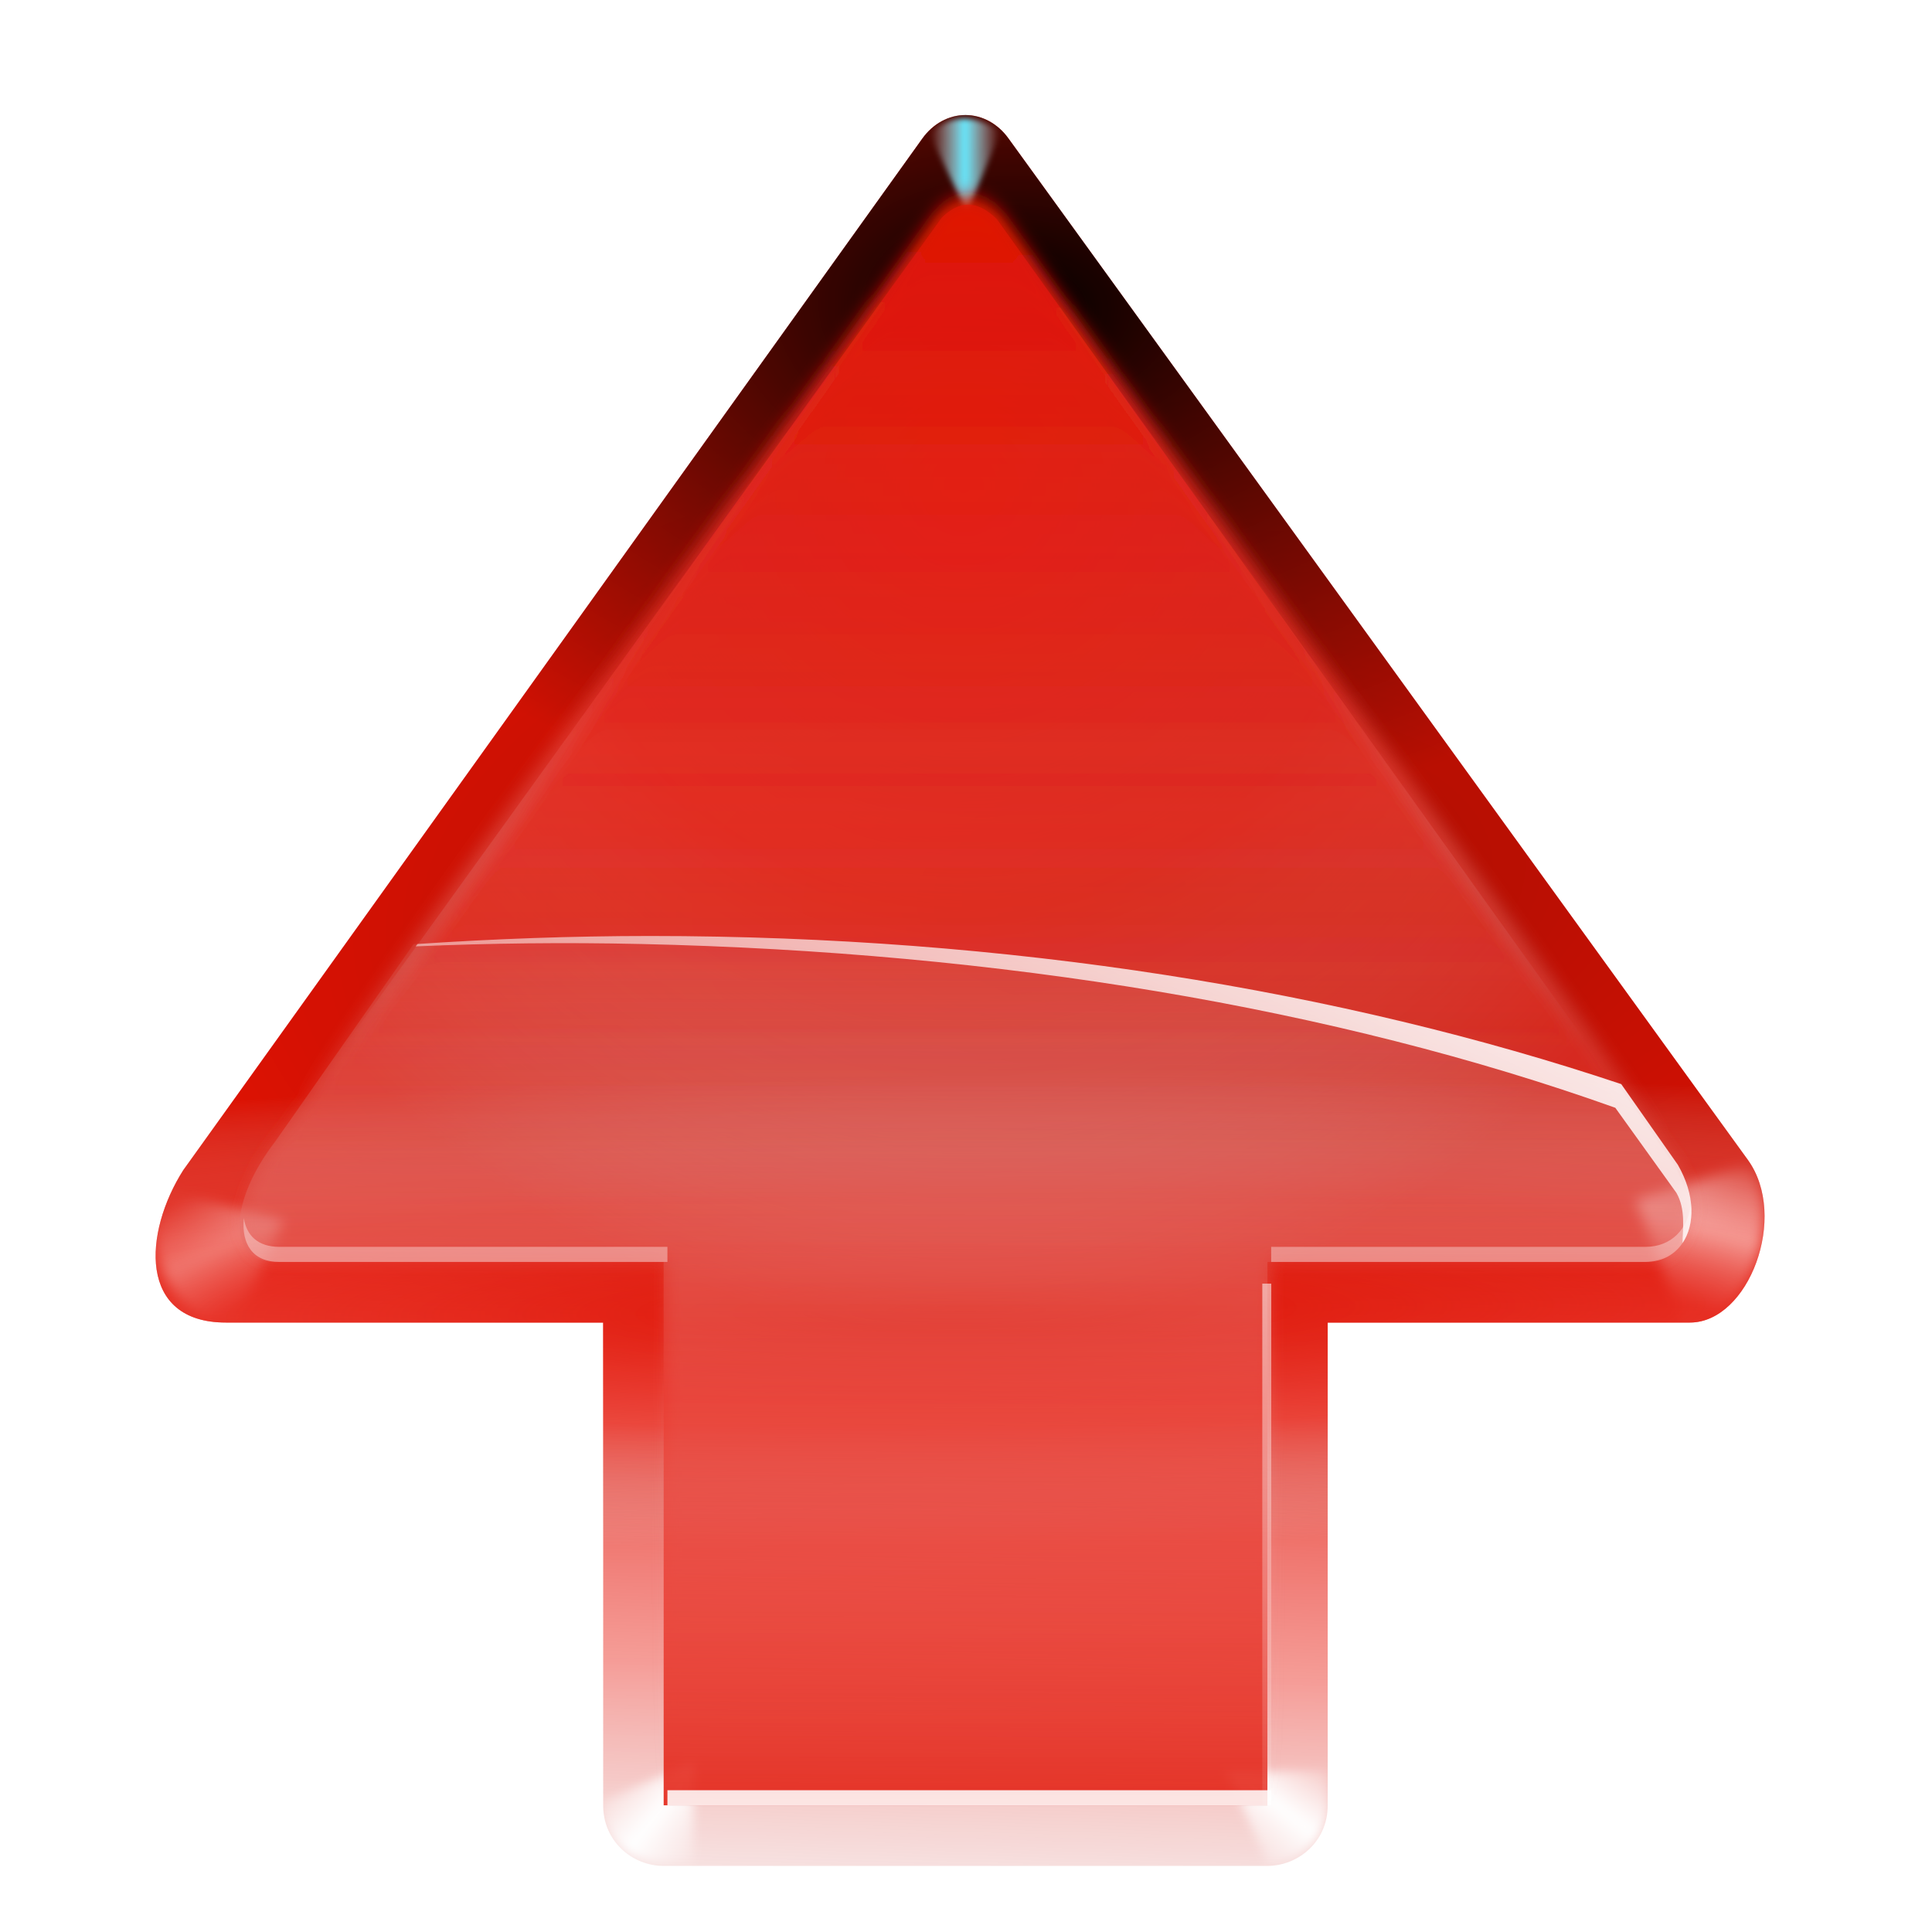
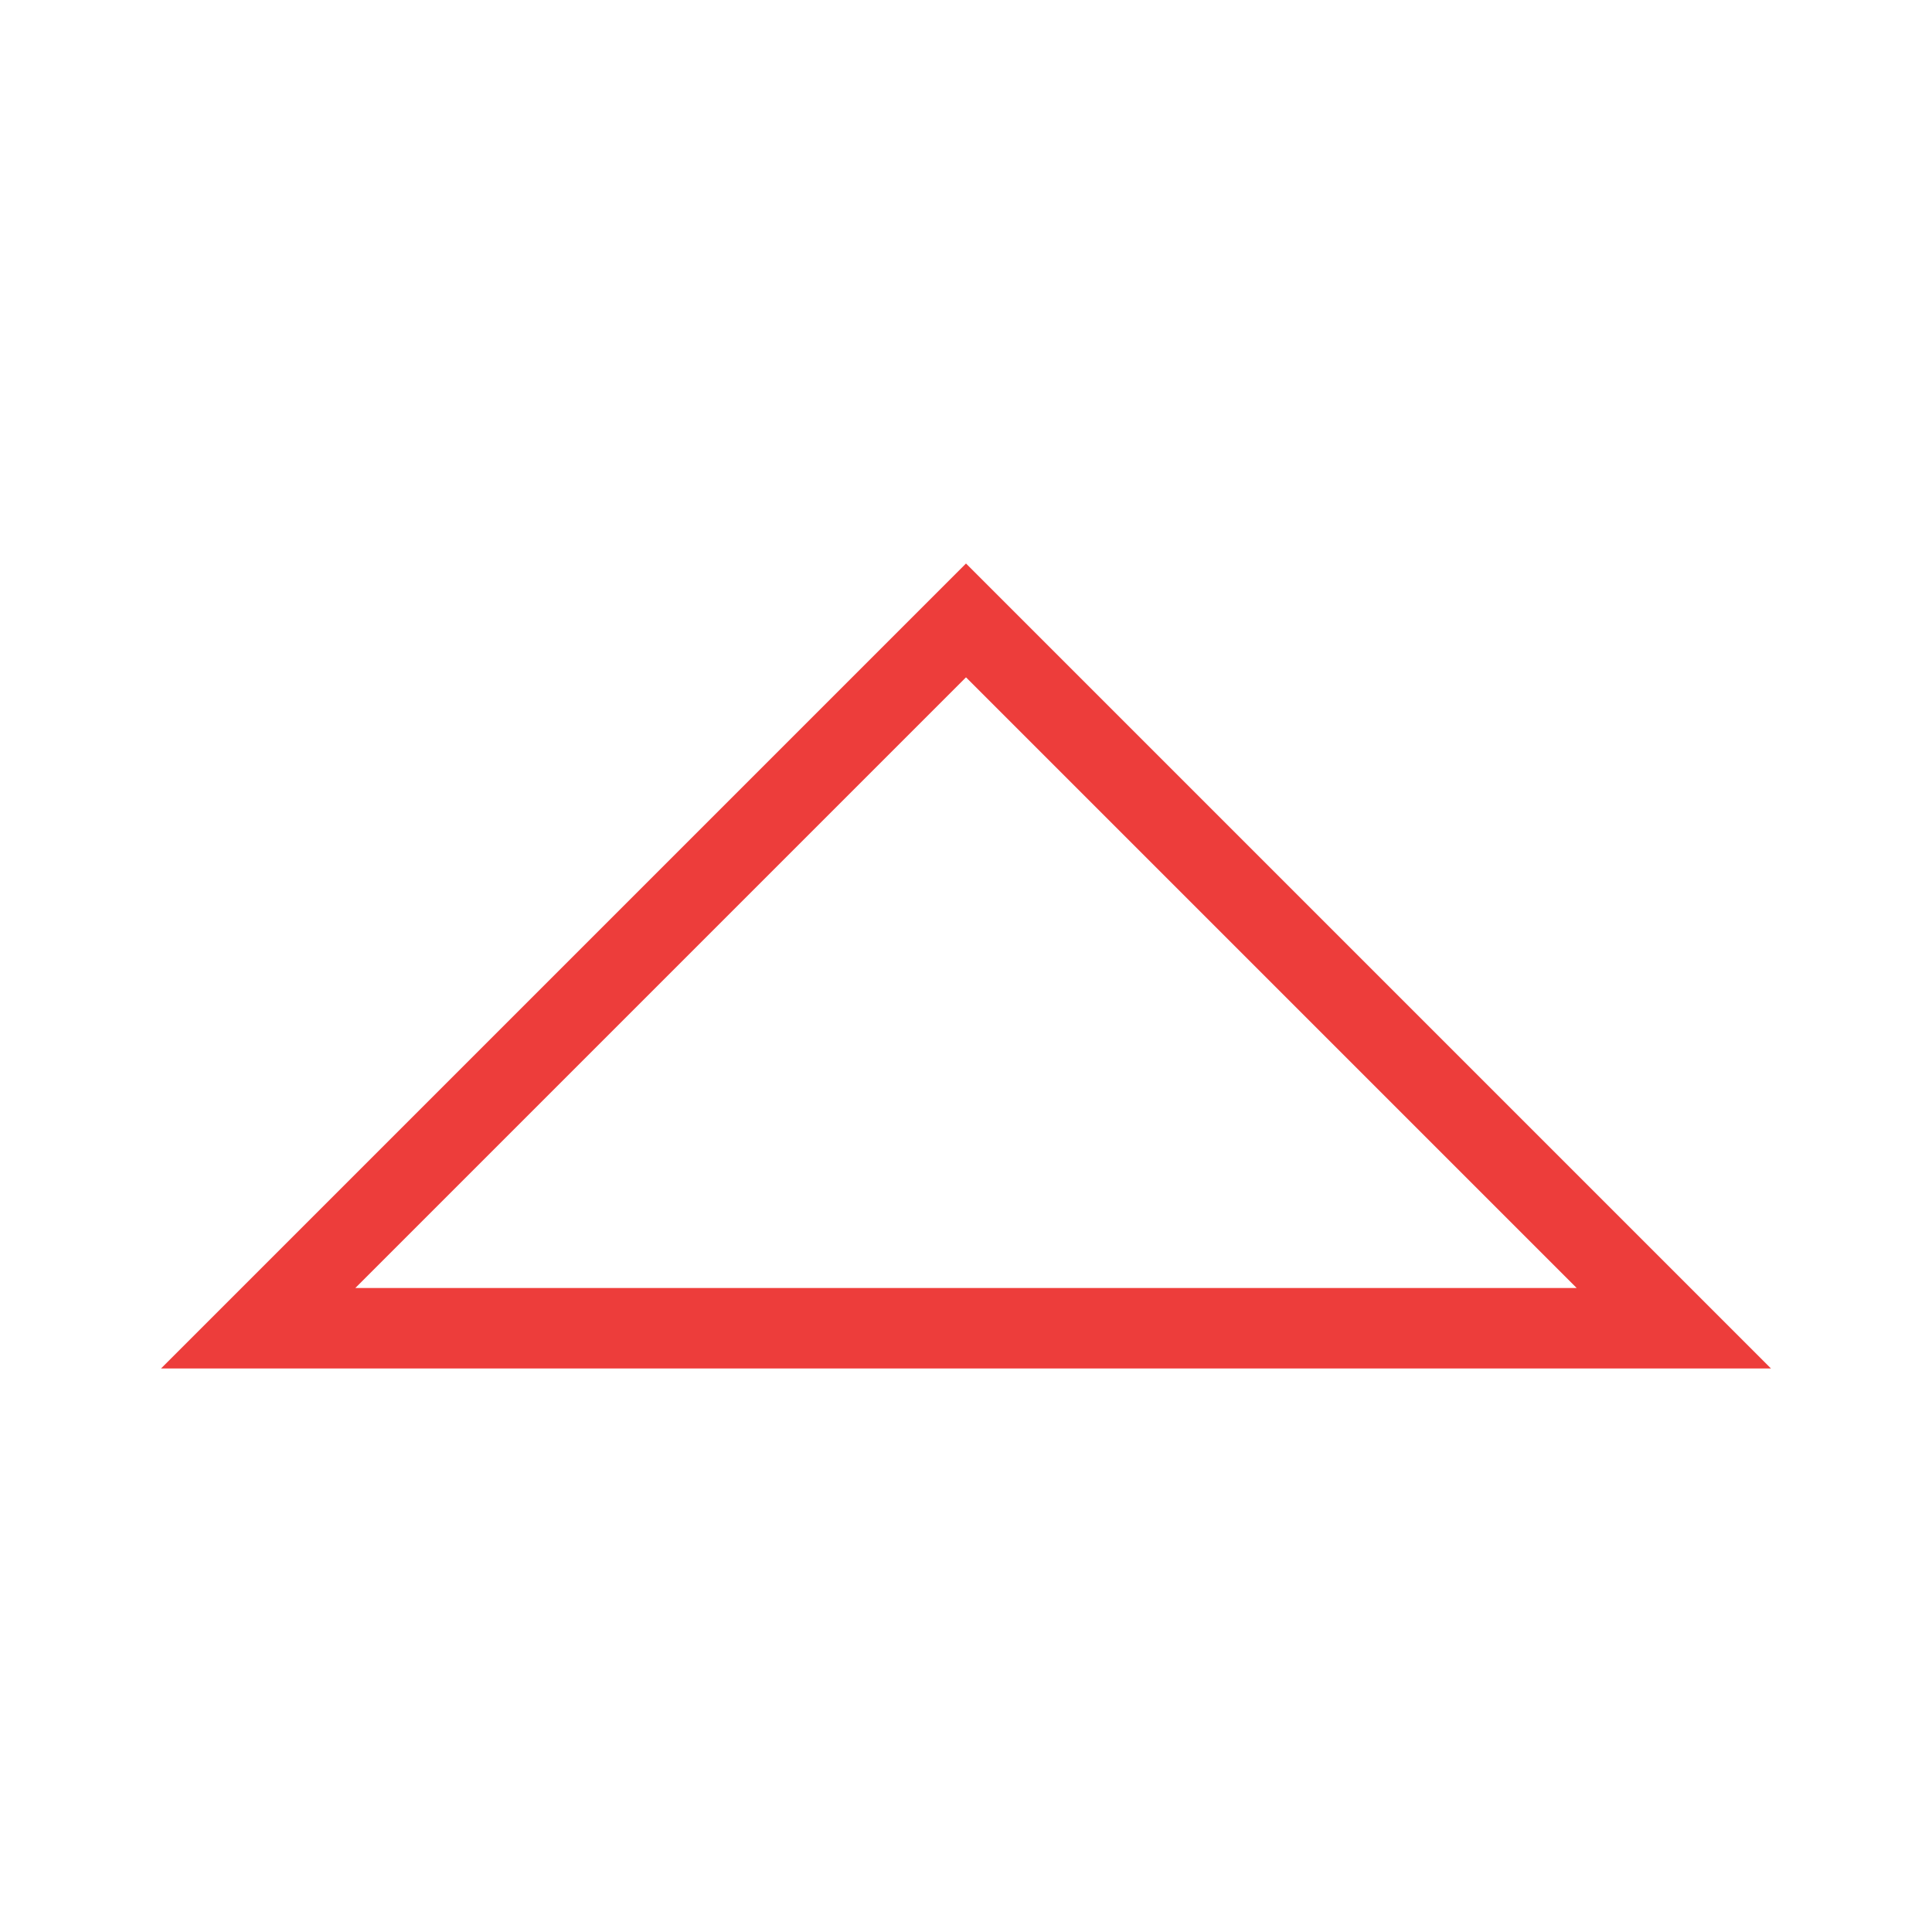
- <svg xmlns="http://www.w3.org/2000/svg" xmlns:xlink="http://www.w3.org/1999/xlink" width="128" height="128" id="svg2606" version="1.0">
-   <defs id="defs2608">
-     <linearGradient id="linearGradient3022">
-       <stop style="stop-color:#ffffff;stop-opacity:1;" offset="0" id="stop3024" />
-       <stop style="stop-color:#ffffff;stop-opacity:0" offset="1" id="stop3026" />
-     </linearGradient>
-     <linearGradient id="linearGradient3449">
-       <stop style="stop-color:#000000;stop-opacity:1;" offset="0" id="stop3451" />
-       <stop style="stop-color:#000000;stop-opacity:0;" offset="1" id="stop3453" />
-     </linearGradient>
-     <linearGradient id="linearGradient3295">
-       <stop style="stop-color:#63e9ff;stop-opacity:1;" offset="0" id="stop3297" />
-       <stop style="stop-color:#ffffff;stop-opacity:0;" offset="1" id="stop3299" />
-     </linearGradient>
-     <linearGradient id="linearGradient3260">
-       <stop style="stop-color:#ffffff;stop-opacity:1;" offset="0" id="stop3262" />
-       <stop style="stop-color:#ffffff;stop-opacity:0;" offset="1" id="stop3264" />
-     </linearGradient>
-     <linearGradient id="linearGradient3202">
-       <stop style="stop-color:#df1203;stop-opacity:1;" offset="0" id="stop3204" />
-       <stop id="stop4227" offset="0.5" style="stop-color:#eb3b31;stop-opacity:0.498;" />
-       <stop style="stop-color:#d2e8ed;stop-opacity:0;" offset="1" id="stop3206" />
-     </linearGradient>
-     <radialGradient id="XMLID_4_" cx="48" cy="-0.215" r="55.148" gradientTransform="matrix(0.9792,0,0,0.9725,133.0002,20.8762)" gradientUnits="userSpaceOnUse">
-       <stop offset="0" style="stop-color:#72D13D" id="stop3082" />
-       <stop offset="0.355" style="stop-color:#35AC1C" id="stop3084" />
-       <stop offset="0.619" style="stop-color:#0F9508" id="stop3086" />
-       <stop offset="0.757" style="stop-color:#008C00" id="stop3088" />
-       <stop offset="1" style="stop-color:#007A00" id="stop3090" />
-     </radialGradient>
-     <radialGradient xlink:href="#XMLID_4_" id="radialGradient3629" gradientUnits="userSpaceOnUse" gradientTransform="matrix(1,0,0,1.138393,0,-10.51786)" cx="172" cy="76" fx="172" fy="76" r="56" />
-     <radialGradient xlink:href="#linearGradient6666" id="radialGradient3213" gradientUnits="userSpaceOnUse" gradientTransform="matrix(1,0,0,1.138393,0,-10.51786)" cx="172" cy="76" fx="188.882" fy="121.442" r="56" />
-     <linearGradient xlink:href="#linearGradient3260" id="linearGradient3301" x1="73.743" y1="15.337" x2="78.939" y2="16.751" gradientUnits="userSpaceOnUse" spreadMethod="reflect" gradientTransform="translate(4,0)" />
-     <filter x="-0.102" width="1.204" y="-0.125" height="1.25" id="filter3387">
-       <feGaussianBlur stdDeviation="0.447" id="feGaussianBlur3389" />
-     </filter>
-     <linearGradient xlink:href="#linearGradient3260" id="linearGradient3393" gradientUnits="userSpaceOnUse" spreadMethod="reflect" x1="74.75" y1="14.276" x2="78.939" y2="16.751" />
-     <linearGradient xlink:href="#linearGradient3202" id="linearGradient3409" gradientUnits="userSpaceOnUse" x1="186.926" y1="89.89" x2="242.855" y2="91.36" gradientTransform="matrix(0,1,-0.8610463,0,129.3993,-104.3783)" />
-     <filter x="-0.116" width="1.231" y="-0.128" height="1.255" id="filter3443">
-       <feGaussianBlur stdDeviation="0.325" id="feGaussianBlur3445" />
-     </filter>
-     <radialGradient xlink:href="#linearGradient3449" id="radialGradient3455" cx="-23.234" cy="61.877" fx="-23.234" fy="61.877" r="60" gradientTransform="matrix(-0.01767767,0.5816285,-0.8878982,-0.02698625,122.0212,35.54349)" gradientUnits="userSpaceOnUse" />
-     <linearGradient xlink:href="#linearGradient6446" id="linearGradient3521" gradientUnits="userSpaceOnUse" gradientTransform="matrix(1,0,0,0.8610463,-108.1614,-1.436187)" spreadMethod="reflect" x1="223.327" y1="53.784" x2="226.659" y2="57.279" />
-     <linearGradient xlink:href="#linearGradient3295" id="linearGradient2226" gradientUnits="userSpaceOnUse" x1="262.487" y1="32.271" x2="180.407" y2="62.96" />
-     <linearGradient xlink:href="#linearGradient3202" id="linearGradient2228" gradientUnits="userSpaceOnUse" x1="119.337" y1="59.541" x2="178.904" y2="61.05" gradientTransform="translate(97,0)" />
-     <linearGradient xlink:href="#linearGradient3202" id="linearGradient3253" x1="47.968" y1="16.139" x2="49.218" y2="85.428" gradientUnits="userSpaceOnUse" gradientTransform="translate(-0.5,-87.68124)" />
-     <linearGradient xlink:href="#linearGradient6446" id="linearGradient3530" gradientUnits="userSpaceOnUse" gradientTransform="matrix(1,0,0,0.8610463,-108.1614,-1.436187)" spreadMethod="reflect" x1="223.327" y1="53.784" x2="226.659" y2="57.279" />
-     <radialGradient xlink:href="#linearGradient3449" id="radialGradient3534" gradientUnits="userSpaceOnUse" gradientTransform="matrix(0.04808449,0.579907,-1.149069,0.09527807,175.2777,10.85942)" cx="68.02" cy="88.271" fx="68.02" fy="88.271" r="60" />
-     <radialGradient r="43.475" fy="51.593" fx="88.043" cy="74.979" cx="77.533" spreadMethod="reflect" gradientTransform="matrix(-0.4961056,0.4409829,-0.7360594,-0.8280666,-11.72683,87.89706)" gradientUnits="userSpaceOnUse" id="radialGradient3139" xlink:href="#linearGradient2990" />
-     <clipPath id="clipPath3135" clipPathUnits="userSpaceOnUse">
-       <path style="fill:url(#radialGradient3139);fill-opacity:1;stroke:none;stroke-width:16.495;stroke-linecap:round;stroke-linejoin:round;stroke-miterlimit:4;stroke-dasharray:none;stroke-dashoffset:4.15;stroke-opacity:1" d="M -97.322,27.944 C -107.561,27.944 -117.791,31.818 -125.556,39.583 C -133.563,47.59 -137.445,58.223 -137.195,68.779 L -137.195,96.822 C -137.195,100.874 -133.94,104.128 -129.888,104.128 L -64.755,104.128 C -60.703,104.128 -57.449,100.874 -57.449,96.822 L -57.449,68.779 C -57.199,58.223 -61.081,47.59 -69.088,39.583 C -76.853,31.818 -87.082,27.944 -97.322,27.944 z M -97.322,43.481 C -90.982,43.481 -84.634,45.918 -79.764,50.787 C -74.953,55.599 -72.515,61.833 -72.458,68.09 L -122.157,68.09 C -122.1,61.833 -119.691,55.599 -114.879,50.787 C -110.01,45.918 -103.661,43.481 -97.322,43.481 z" id="path3137" />
-     </clipPath>
-     <radialGradient r="43.475" fy="51.593" fx="88.043" cy="74.979" cx="77.533" spreadMethod="reflect" gradientTransform="matrix(-0.4961056,0.4409829,-0.7360594,-0.8280666,-99.14147,87.89706)" gradientUnits="userSpaceOnUse" id="radialGradient3133" xlink:href="#linearGradient2990" />
-     <clipPath id="clipPath3129" clipPathUnits="userSpaceOnUse">
-       <path id="path3131" d="M -184.736,27.944 C -194.976,27.944 -205.206,31.818 -212.97,39.583 C -220.977,47.59 -224.859,58.223 -224.609,68.779 L -224.609,96.822 C -224.609,100.874 -221.355,104.128 -217.303,104.128 L -152.17,104.128 C -148.118,104.128 -144.864,100.874 -144.864,96.822 L -144.864,68.779 C -144.613,58.223 -148.495,47.59 -156.503,39.583 C -164.267,31.818 -174.497,27.944 -184.736,27.944 z M -184.736,43.481 C -178.397,43.481 -172.048,45.918 -167.179,50.787 C -162.367,55.599 -159.93,61.833 -159.873,68.09 L -209.572,68.09 C -209.515,61.833 -207.106,55.599 -202.294,50.787 C -197.425,45.918 -191.076,43.481 -184.736,43.481 z" style="fill:url(#radialGradient3133);fill-opacity:1;stroke:none;stroke-width:16.495;stroke-linecap:round;stroke-linejoin:round;stroke-miterlimit:4;stroke-dasharray:none;stroke-dashoffset:4.15;stroke-opacity:1" />
-     </clipPath>
-     <radialGradient r="43.475" fy="51.593" fx="73.551" cy="74.979" cx="63.042" spreadMethod="reflect" gradientTransform="matrix(-1.104089,0.8280667,-0.6647496,-0.8863327,191.4462,62.25391)" gradientUnits="userSpaceOnUse" id="radialGradient2409" xlink:href="#linearGradient2990" />
-     <linearGradient y2="-20.962" x2="60.402" y1="64.076" x1="60.402" gradientUnits="userSpaceOnUse" id="linearGradient3289" xlink:href="#linearGradient6674" />
-     <linearGradient gradientUnits="userSpaceOnUse" y2="8" x2="-60" y1="105.831" x1="-60.945" id="linearGradient3243" xlink:href="#linearGradient3237" />
-     <linearGradient y2="21.031" x2="31.377" y1="71.085" x1="115.767" gradientTransform="translate(0.2332229,1.915094)" gradientUnits="userSpaceOnUse" id="linearGradient3233" xlink:href="#linearGradient6446" />
-     <linearGradient y2="46.229" x2="59.226" y1="7.897" x1="59.226" gradientTransform="translate(0.2623629,1)" gradientUnits="userSpaceOnUse" id="linearGradient3231" xlink:href="#linearGradient6446" />
-     <linearGradient y2="82.03" x2="74.448" y1="-26.937" x1="64" gradientUnits="userSpaceOnUse" id="linearGradient2816" xlink:href="#linearGradient6446" />
-     <linearGradient gradientUnits="userSpaceOnUse" y2="88.633" x2="19.934" y1="50.581" x1="19.097" id="linearGradient6680" xlink:href="#linearGradient6674" />
-     <linearGradient gradientTransform="translate(0,3)" gradientUnits="userSpaceOnUse" y2="50.729" x2="62.039" y1="15.914" x1="62.039" id="linearGradient6649" xlink:href="#linearGradient6643" />
-     <linearGradient gradientUnits="userSpaceOnUse" y2="74.913" x2="55.329" y1="112" x1="55.329" id="linearGradient6637" xlink:href="#linearGradient6631" />
-     <linearGradient y2="28.236" x2="13.961" y1="21.102" x1="21.095" spreadMethod="reflect" gradientTransform="translate(0.4129032,0.6193548)" gradientUnits="userSpaceOnUse" id="linearGradient6472" xlink:href="#linearGradient6446" />
-     <linearGradient y2="28.236" x2="13.961" y1="21.102" x1="21.095" spreadMethod="reflect" gradientTransform="translate(0.4129032,0.6193548)" gradientUnits="userSpaceOnUse" id="linearGradient6470" xlink:href="#linearGradient6446" />
-     <linearGradient y2="27.07" x2="15.127" y1="21.102" x1="21.095" spreadMethod="reflect" gradientTransform="translate(0.4129032,0.6193548)" gradientUnits="userSpaceOnUse" id="linearGradient6464" xlink:href="#linearGradient6446" />
-     <linearGradient gradientTransform="translate(-7.587097,-7.380645)" spreadMethod="reflect" gradientUnits="userSpaceOnUse" y2="27.008" x2="15.189" y1="21.102" x1="21.095" id="linearGradient6452" xlink:href="#linearGradient6446" />
-     <linearGradient gradientUnits="userSpaceOnUse" y2="-24" x2="24" y1="88" x1="32" id="linearGradient6410" xlink:href="#linearGradient6404" />
-     <radialGradient r="42.559" fy="103.58" fx="42.7" cy="103.58" cx="42.7" spreadMethod="pad" gradientTransform="matrix(1.396525,6.9831451e-3,-7.781496e-3,1.556183,-122.8261,-69.69862)" gradientUnits="userSpaceOnUse" id="radialGradient9692" xlink:href="#linearGradient6666" />
-     <linearGradient id="linearGradient6404">
-       <stop id="stop6406" offset="0" style="stop-color:#081e3e;stop-opacity:1;" />
-       <stop id="stop6408" offset="1" style="stop-color:#387de4;stop-opacity:1;" />
-     </linearGradient>
-     <linearGradient id="linearGradient6446">
-       <stop id="stop6448" offset="0" style="stop-color:#ffffff;stop-opacity:1;" />
-       <stop id="stop6450" offset="1" style="stop-color:#ffffff;stop-opacity:0;" />
-     </linearGradient>
-     <linearGradient id="linearGradient6631">
-       <stop id="stop6633" offset="0" style="stop-color:#703700;stop-opacity:1;" />
-       <stop id="stop6635" offset="1" style="stop-color:#bf5e00;stop-opacity:0;" />
-     </linearGradient>
-     <linearGradient id="linearGradient6643">
-       <stop id="stop6645" offset="0" style="stop-color:#fffddc;stop-opacity:1;" />
-       <stop id="stop6647" offset="1" style="stop-color:#ffdfbf;stop-opacity:0;" />
-     </linearGradient>
-     <linearGradient id="linearGradient6666">
-       <stop style="stop-color:#9fc1f2;stop-opacity:1;" offset="0" id="stop6668" />
-       <stop id="stop3183" offset="0.5" style="stop-color:#587eb5;stop-opacity:1;" />
-       <stop style="stop-color:#0c2a58;stop-opacity:1;" offset="1" id="stop6670" />
-     </linearGradient>
-     <linearGradient id="linearGradient6674">
-       <stop id="stop6676" offset="0" style="stop-color:#001648;stop-opacity:1;" />
-       <stop id="stop6678" offset="1" style="stop-color:#11a9ff;stop-opacity:0;" />
-     </linearGradient>
-     <linearGradient id="linearGradient3237">
-       <stop id="stop3239" offset="0" style="stop-color:#d5e6ff;stop-opacity:1;" />
-       <stop id="stop3241" offset="1" style="stop-color:#ffffff;stop-opacity:0;" />
-     </linearGradient>
-     <linearGradient id="linearGradient2990">
-       <stop id="stop2992" offset="0" style="stop-color:#d7d7d7;stop-opacity:1;" />
-       <stop id="stop2994" offset="1" style="stop-color:#ffffff;stop-opacity:1;" />
-     </linearGradient>
-     <filter id="filter3187">
-       <feGaussianBlur stdDeviation="0.565" id="feGaussianBlur3189" />
-     </filter>
-     <linearGradient xlink:href="#linearGradient6404" id="linearGradient3219" gradientUnits="userSpaceOnUse" gradientTransform="matrix(-1,0,0,0.8610463,375,-1.436187)" x1="194.5" y1="123.907" x2="104.25" y2="5.156" />
-     <radialGradient xlink:href="#linearGradient3449" id="radialGradient3221" gradientUnits="userSpaceOnUse" gradientTransform="matrix(-0.2586607,-0.5212474,-0.8274344,0.4106011,302.5394,50.05559)" cx="-16.668" cy="86.827" fx="-16.668" fy="86.827" r="60" />
-     <linearGradient xlink:href="#linearGradient3260" id="linearGradient3223" gradientUnits="userSpaceOnUse" spreadMethod="reflect" x1="73.743" y1="15.337" x2="78.939" y2="16.751" />
-     <linearGradient xlink:href="#linearGradient3202" id="linearGradient3225" gradientUnits="userSpaceOnUse" gradientTransform="matrix(1,0,0,0.8610463,-108.1614,-1.436187)" spreadMethod="reflect" x1="223.327" y1="53.784" x2="226.659" y2="57.279" />
-     <radialGradient xlink:href="#linearGradient3449" id="radialGradient3227" gradientUnits="userSpaceOnUse" gradientTransform="matrix(-0.5816285,1.767767e-2,2.6986249e-2,0.8878982,235.0782,5.941909)" cx="72.021" cy="66.345" fx="72.021" fy="66.345" r="60" />
-     <linearGradient xlink:href="#linearGradient3295" id="linearGradient3229" gradientUnits="userSpaceOnUse" spreadMethod="reflect" x1="74.75" y1="14.276" x2="78.939" y2="16.751" />
-     <linearGradient xlink:href="#linearGradient3260" id="linearGradient3232" gradientUnits="userSpaceOnUse" gradientTransform="matrix(1,0,0,0.8610463,-108.1614,-1.436187)" spreadMethod="reflect" x1="223.327" y1="53.784" x2="226.659" y2="57.279" />
-     <radialGradient xlink:href="#linearGradient6666" id="radialGradient3234" gradientUnits="userSpaceOnUse" gradientTransform="matrix(1,0,0,1.138393,0,-10.51786)" cx="172" cy="76" fx="188.882" fy="121.442" r="56" />
-     <radialGradient xlink:href="#XMLID_4_" id="radialGradient3236" gradientUnits="userSpaceOnUse" gradientTransform="matrix(1,0,0,1.138393,0,-10.51786)" cx="172" cy="76" fx="172" fy="76" r="56" />
-     <linearGradient xlink:href="#linearGradient3295" id="linearGradient3238" gradientUnits="userSpaceOnUse" gradientTransform="translate(97,0)" x1="179.172" y1="123.759" x2="173.981" y2="65.448" />
-     <linearGradient xlink:href="#linearGradient3295" id="linearGradient3240" gradientUnits="userSpaceOnUse" x1="179.172" y1="123.759" x2="173.981" y2="65.448" />
-     <linearGradient xlink:href="#linearGradient3202" id="linearGradient3242" gradientUnits="userSpaceOnUse" gradientTransform="translate(138.5,0)" x1="47.968" y1="16.139" x2="49.218" y2="85.428" />
-     <linearGradient xlink:href="#linearGradient3260" id="linearGradient3244" gradientUnits="userSpaceOnUse" gradientTransform="translate(138.7875,-0.1385179)" x1="87.468" y1="-0.361" x2="116.718" y2="106.428" />
-     <linearGradient xlink:href="#linearGradient3260" id="linearGradient3246" gradientUnits="userSpaceOnUse" gradientTransform="translate(138.7875,-0.1385179)" x1="196.468" y1="63.139" x2="52.218" y2="66.224" />
-     <radialGradient xlink:href="#linearGradient6666" id="radialGradient3011" gradientUnits="userSpaceOnUse" gradientTransform="matrix(1,0,0,1.138393,0,-10.51786)" cx="180.331" cy="95.705" fx="180.331" fy="95.705" r="56" />
-     <radialGradient xlink:href="#linearGradient6666" id="radialGradient3017" gradientUnits="userSpaceOnUse" gradientTransform="matrix(1,0,0,1.138393,0,-10.51786)" cx="180.331" cy="95.705" fx="180.331" fy="95.705" r="56" />
-     <radialGradient xlink:href="#linearGradient6666" id="radialGradient3019" gradientUnits="userSpaceOnUse" gradientTransform="matrix(1,0,0,1.138393,0,-10.51786)" cx="180.331" cy="95.705" fx="180.331" fy="95.705" r="56" />
-     <radialGradient xlink:href="#linearGradient6666" id="radialGradient3022" gradientUnits="userSpaceOnUse" gradientTransform="matrix(1,0,0,0.9801409,-108,-10.49071)" cx="180.331" cy="95.705" fx="180.331" fy="95.705" r="56" />
-     <linearGradient xlink:href="#linearGradient3202" id="linearGradient3040" x1="86.547" y1="16.154" x2="84.946" y2="77.34" gradientUnits="userSpaceOnUse" />
-     <linearGradient xlink:href="#linearGradient3202" id="linearGradient3048" gradientUnits="userSpaceOnUse" x1="86.547" y1="16.154" x2="88.733" y2="85.672" gradientTransform="translate(0,-71.95329)" />
-     <linearGradient xlink:href="#linearGradient3202" id="linearGradient3052" gradientUnits="userSpaceOnUse" gradientTransform="translate(0,-70.95329)" x1="86.547" y1="16.154" x2="88.733" y2="85.672" />
-     <linearGradient xlink:href="#linearGradient3202" id="linearGradient3056" gradientUnits="userSpaceOnUse" gradientTransform="translate(-110.9595,-70.95329)" x1="86.547" y1="16.154" x2="88.733" y2="85.672" />
-     <linearGradient xlink:href="#linearGradient3202" id="linearGradient3060" gradientUnits="userSpaceOnUse" gradientTransform="translate(-111.9595,-71.95329)" x1="86.547" y1="16.154" x2="88.733" y2="85.672" />
-     <linearGradient xlink:href="#linearGradient3202" id="linearGradient3066" gradientUnits="userSpaceOnUse" gradientTransform="translate(-112.9595,-71.75329)" x1="86.547" y1="16.154" x2="88.733" y2="85.672" />
-     <linearGradient xlink:href="#linearGradient3202" id="linearGradient3068" gradientUnits="userSpaceOnUse" gradientTransform="translate(-110.9595,-70.95329)" x1="86.547" y1="16.154" x2="88.733" y2="85.672" />
-     <linearGradient xlink:href="#linearGradient3202" id="linearGradient3073" gradientUnits="userSpaceOnUse" gradientTransform="translate(0,-71.95329)" x1="86.547" y1="16.154" x2="88.733" y2="85.672" />
-     <radialGradient xlink:href="#linearGradient3202" id="radialGradient2433" gradientUnits="userSpaceOnUse" gradientTransform="matrix(1,0,0,1.138393,0,-10.51786)" cx="136.614" cy="76.11" fx="136.614" fy="76.11" r="56" />
-     <linearGradient xlink:href="#linearGradient3295" id="linearGradient3020" x1="63.933" y1="7.567" x2="66.207" y2="7.567" gradientUnits="userSpaceOnUse" spreadMethod="reflect" gradientTransform="translate(0,3.605908)" />
-     <filter id="filter3084" x="-0.101" width="1.201" y="-0.077" height="1.154">
-       <feGaussianBlur stdDeviation="0.199" id="feGaussianBlur3086" />
-     </filter>
-     <radialGradient xlink:href="#linearGradient6666" id="radialGradient3096" gradientUnits="userSpaceOnUse" gradientTransform="matrix(1,0,0,1.138393,0,-10.51786)" cx="180.331" cy="95.705" fx="180.331" fy="95.705" r="56" />
-     <linearGradient xlink:href="#linearGradient3202" id="linearGradient3125" x1="84.481" y1="2.01" x2="85.488" y2="88.884" gradientUnits="userSpaceOnUse" gradientTransform="matrix(1,0,0,-1,0,128.0315)" />
-     <linearGradient xlink:href="#linearGradient6446" id="linearGradient3146" gradientUnits="userSpaceOnUse" gradientTransform="matrix(1,0,0,-1,-0.2010371,127.9315)" x1="84.481" y1="2.01" x2="86.024" y2="66.122" />
-     <linearGradient xlink:href="#linearGradient3260" id="linearGradient3148" gradientUnits="userSpaceOnUse" gradientTransform="matrix(1,0,0,-1,-0.1976871,127.9315)" x1="103.762" y1="85.515" x2="87.095" y2="48.984" />
-     <radialGradient xlink:href="#linearGradient3202" id="radialGradient3027" cx="64" cy="46.528" fx="64" fy="46.528" r="53.298" gradientTransform="matrix(2.413639,-0.02463228,-0.00298504,-0.2924948,-90.33399,102.0144)" gradientUnits="userSpaceOnUse" />
-     <radialGradient xlink:href="#linearGradient6666" id="radialGradient3035" gradientUnits="userSpaceOnUse" gradientTransform="matrix(1,0,0,1.138393,0,-10.51786)" cx="136.614" cy="76.11" fx="136.614" fy="76.11" r="56" />
-     <radialGradient xlink:href="#linearGradient6666" id="radialGradient3037" gradientUnits="userSpaceOnUse" gradientTransform="matrix(1,0,0,1.138393,0,-10.51786)" cx="180.331" cy="95.705" fx="180.331" fy="95.705" r="56" />
-     <radialGradient xlink:href="#linearGradient6666" id="radialGradient3040" gradientUnits="userSpaceOnUse" gradientTransform="matrix(0,-1,-0.9801409,0,138.4538,236.0157)" cx="136.614" cy="76.11" fx="136.614" fy="76.11" r="56" />
-     <linearGradient xlink:href="#linearGradient3202" id="linearGradient3049" x1="111.812" y1="2.803" x2="112" y2="75.104" gradientUnits="userSpaceOnUse" gradientTransform="matrix(1,0,0,-1,0,131.6374)" />
-     <linearGradient xlink:href="#linearGradient3202" id="linearGradient3053" gradientUnits="userSpaceOnUse" x1="111.812" y1="2.803" x2="112" y2="75.104" gradientTransform="translate(-141.9247,0)" />
-     <linearGradient xlink:href="#linearGradient3202" id="linearGradient3057" gradientUnits="userSpaceOnUse" gradientTransform="translate(-247.431,0)" x1="111.812" y1="2.803" x2="112" y2="75.104" />
-     <linearGradient xlink:href="#linearGradient3202" id="linearGradient3061" gradientUnits="userSpaceOnUse" gradientTransform="translate(-141.9247,1)" x1="111.812" y1="2.803" x2="112" y2="75.104" />
-     <linearGradient xlink:href="#linearGradient3202" id="linearGradient3067" gradientUnits="userSpaceOnUse" gradientTransform="matrix(1,-2.2329803e-2,0,1,-248.031,0.4256102)" x1="111.812" y1="2.803" x2="112" y2="75.104" />
-     <linearGradient xlink:href="#linearGradient6446" id="linearGradient3070" gradientUnits="userSpaceOnUse" gradientTransform="translate(-141.9255,0)" x1="82.088" y1="82.067" x2="50.946" y2="22.887" />
-     <linearGradient xlink:href="#linearGradient3260" id="linearGradient3072" gradientUnits="userSpaceOnUse" gradientTransform="translate(-141.9247,0)" x1="111.812" y1="2.803" x2="112" y2="75.104" />
-     <linearGradient xlink:href="#linearGradient3260" id="linearGradient3078" gradientUnits="userSpaceOnUse" gradientTransform="translate(-141.9247,0)" x1="111.812" y1="2.803" x2="112" y2="75.104" />
-     <linearGradient xlink:href="#linearGradient6446" id="linearGradient3080" gradientUnits="userSpaceOnUse" gradientTransform="translate(-141.9255,0)" x1="79.738" y1="82.602" x2="50.946" y2="22.887" />
-     <linearGradient xlink:href="#linearGradient3202" id="linearGradient4225" x1="214.597" y1="76.125" x2="321.539" y2="76.125" gradientUnits="userSpaceOnUse" />
-   </defs>
-   <g id="layer1">
-     <path id="path2488" d="M 115.798,76.84 66.815,9.174 c -0.705,-0.983 -1.75,-1.552 -2.852,-1.552 -1.102,0 -2.147,0.569 -2.852,1.552 L 12.138,77.528 c -2.63,4.143 -3.003,10.094 2.825,10.094 l 25,0 0,32 c -6.54e-4,2.382 1.949,4.001 4,4 l 40,0 c 2.051,7.6e-4 4.001,-1.618 4,-4 l 0,-32 24,0 c 3.891,0 6.553,-7.021 3.835,-10.781 z" style="fill:url(#linearGradient3409);fill-opacity:1;fill-rule:evenodd;stroke:none" />
-     <path id="path3532" d="M 115.798,76.84 66.815,9.174 c -0.705,-0.983 -1.75,-1.552 -2.852,-1.552 -1.102,0 -2.147,0.569 -2.852,1.552 L 12.138,77.528 c -2.63,4.143 -3.003,10.094 2.825,10.094 l 25,0 0,24 c -6.54e-4,2.382 1.949,4.001 4,4 l 40,0 c 2.051,7.6e-4 4.001,-1.618 4,-4 l 0,-24 24,0 c 3.891,0 6.553,-7.021 3.835,-10.781 z" style="opacity:0.255;fill:url(#radialGradient3534);fill-opacity:1;fill-rule:evenodd;stroke:none" />
-     <path style="fill:url(#linearGradient3301);fill-opacity:1;fill-rule:evenodd;stroke:none;filter:url(#filter3387)" d="m 76.5,11.062 c -1.077,0.065 -2.114,0.377 -3,0.938 L 75.875,19.625 84,16.469 84,16 c 0,-2.918 -3.939,-5.153 -7.5,-4.938 z" id="path3272" transform="matrix(0,1,-1,0,127.9631,3.621648)" />
-     <path id="path3519" d="m 115.651,40 c -0.339,1.155 -2.562,6.125 -2.562,6.125 l 6.75,-0.031 0,-2.094 c 7.6e-4,-2.051 -1.618,-4.001 -4,-4 l -0.188,0 z" style="fill:url(#linearGradient3521);fill-opacity:1;fill-rule:evenodd;stroke:none;filter:url(#filter3443)" transform="matrix(0,1,1,0,-0.1619184,3.621648)" />
-     <path style="fill:url(#radialGradient3455);fill-opacity:1;fill-rule:evenodd;stroke:none" d="M 115.798,76.84 66.815,9.174 c -0.705,-0.983 -1.75,-1.552 -2.852,-1.552 -1.102,0 -2.147,0.569 -2.852,1.552 L 12.138,77.528 c -2.63,4.143 -3.003,10.094 2.825,10.094 l 25,0 0,24 c -6.54e-4,2.382 1.949,4.001 4,4 l 40,0 c 2.051,7.6e-4 4.001,-1.618 4,-4 l 0,-24 24,0 c 3.891,0 6.553,-7.021 3.835,-10.781 z" id="path3447" />
-     <path id="path3391" d="m 72.5,11.062 c -1.077,0.065 -2.114,0.377 -3,0.938 L 71.875,19.625 80,16.469 80,16 c 0,-2.918 -3.939,-5.153 -7.5,-4.938 z" style="opacity:0.704;fill:url(#linearGradient3393);fill-opacity:1;fill-rule:evenodd;stroke:none;filter:url(#filter3387)" transform="matrix(0,0.8316412,1,0,-0.8210684,21.09035)" />
-     <path transform="matrix(0.9995972,-0.02838214,-0.02838214,-0.9995972,-30.52345,166.7397)" style="fill:url(#linearGradient3530);fill-opacity:1;fill-rule:evenodd;stroke:none;filter:url(#filter3443)" d="m 115.651,40 c -0.339,1.155 -2.562,6.125 -2.562,6.125 l 6.75,-0.031 0,-2.094 c 7.6e-4,-2.051 -1.618,-4.001 -4,-4 l -0.188,0 z" id="path3528" />
-     <path style="fill:url(#linearGradient3020);fill-opacity:1;fill-rule:evenodd;stroke:none;filter:url(#filter3084)" d="m 61.556,8.828 c 1.689,-1.459 3.241,-1.068 4.753,-0.134 L 64.067,14.083 61.556,8.828 z" id="path3012" />
-     <path style="fill:url(#radialGradient3027);fill-opacity:1;fill-rule:evenodd;stroke:none" d="M 115.798,76.84 66.815,9.174 c -0.705,-0.983 -1.75,-1.552 -2.852,-1.552 -1.102,0 -2.147,0.569 -2.852,1.552 L 12.138,77.528 c -2.63,4.143 -3.003,10.094 2.825,10.094 l 25,0 0,21 c -6.54e-4,2.382 1.949,4.001 4,4 l 40,0 c 2.051,7.6e-4 4.001,-1.618 4,-4 l 0,-21 24,0 c 3.891,0 6.553,-7.021 3.835,-10.781 z" id="path3019" />
-     <g style="fill:url(#radialGradient3011);fill-opacity:1;stroke:none" transform="matrix(0,1,-0.8609865,0,129.3981,-104.3783)" id="g3472">
-       <path id="path3474" d="m 181.55,21.465 -62.645,52.11 c -1.386,1.61 -1.164,3.021 -0.102,4.254 L 180,129.079 c 4,3.582 8,3.773 8,0 l 0,-29.849 36,0 0,-46.458 -36,0 0,-28.842 c 0,-3.191 -3.153,-4.675 -6.45,-2.464 z" style="fill:url(#radialGradient2433);fill-opacity:1;fill-rule:evenodd;stroke:none" />
-     </g>
-     <g style="fill:none;stroke:url(#linearGradient2226);stroke-width:1.078;stroke-linecap:round;stroke-linejoin:round;stroke-miterlimit:4;stroke-opacity:1;stroke-dasharray:none;filter:url(#filter3187)" transform="matrix(0,1,-0.8609865,0,129.5981,-201.5814)" id="g3469">
-       <path id="path3471" d="m 278.55,21.465 -62.445,52.342 c -1.386,1.61 -1.164,3.021 -0.102,4.254 L 277,129.079 c 4,3.582 8,3.773 8,0 l 0,-29.849 36,0 0,-46.458 -36,0 0,-28.842 c 0,-3.191 -3.153,-4.675 -6.45,-2.464 z" style="fill:url(#linearGradient4225);fill-opacity:1;fill-rule:evenodd;stroke:url(#linearGradient2228);stroke-width:1.078;stroke-linecap:round;stroke-linejoin:round;stroke-miterlimit:4;stroke-opacity:1;stroke-dasharray:none" />
-     </g>
-     <path style="fill:url(#linearGradient3049);fill-opacity:1;stroke:none" d="m 43.969,119.606 0,-36 -25.719,0 c -3.249,0 -3.084,-4 0,-8 l 9.156,-13.062 c 5.054,-0.34 10.205,-0.531 15.438,-0.531 23.712,0 45.79,3.611 64.312,9.812 l 3.75,5.344 c 1.903,3.297 0.622,6.437 -2.125,6.438 l -24.812,0 0,36 -40,0 z" id="path3029" />
-     <g id="g3074" transform="matrix(1,0,0,-1,142.1871,131.6374)">
-       <path id="path3051" d="m -97.969,12.031 0,1 40,0 0,-1 -40,0 z m -25.719,36 c -1.763,0 -2.512,1.19 -2.344,2.906 0.174,-1.162 0.946,-1.906 2.344,-1.906 l 25.719,0 0,-1 -25.719,0 z m 65.719,0 0,1 24.812,0 c 1.684,10e-7 2.814,1.171 3,2.844 0.222,-2.183 -0.997,-3.844 -3,-3.844 l -24.812,0 z" style="fill:url(#linearGradient3078);fill-opacity:1;stroke:none" />
-       <path id="path3055" d="m -58.557,12.031 0,34.562 0.594,0 0,-34.562 -0.594,0 z m 27.844,37.25 c 0.005,0.948 0.223,2.22 -0.406,3.325 l -4.05,5.638 c -18.523,6.615 -40.801,10.321 -64.513,10.85 -5.072,0.113 -10.064,0.055 -14.969,-0.156 l 0.125,0.156 c 5.054,0.34 10.205,0.531 15.437,0.531 23.712,0 45.79,-3.611 64.312,-9.812 l 3.75,-5.344 c 1.162,-2.012 1.132,-3.97 0.312,-5.188 z" style="fill:url(#linearGradient3080);fill-opacity:1;stroke:none" />
-     </g>
-   </g>
+ <svg xmlns="http://www.w3.org/2000/svg" version="1.1" viewBox="0 0 24 24">
+   <path d="m22 17h-20l10-10 9 9zm-2.414-1-7.586-7.586-7.586 7.586z" fill="#ed3d3b" />
</svg>
